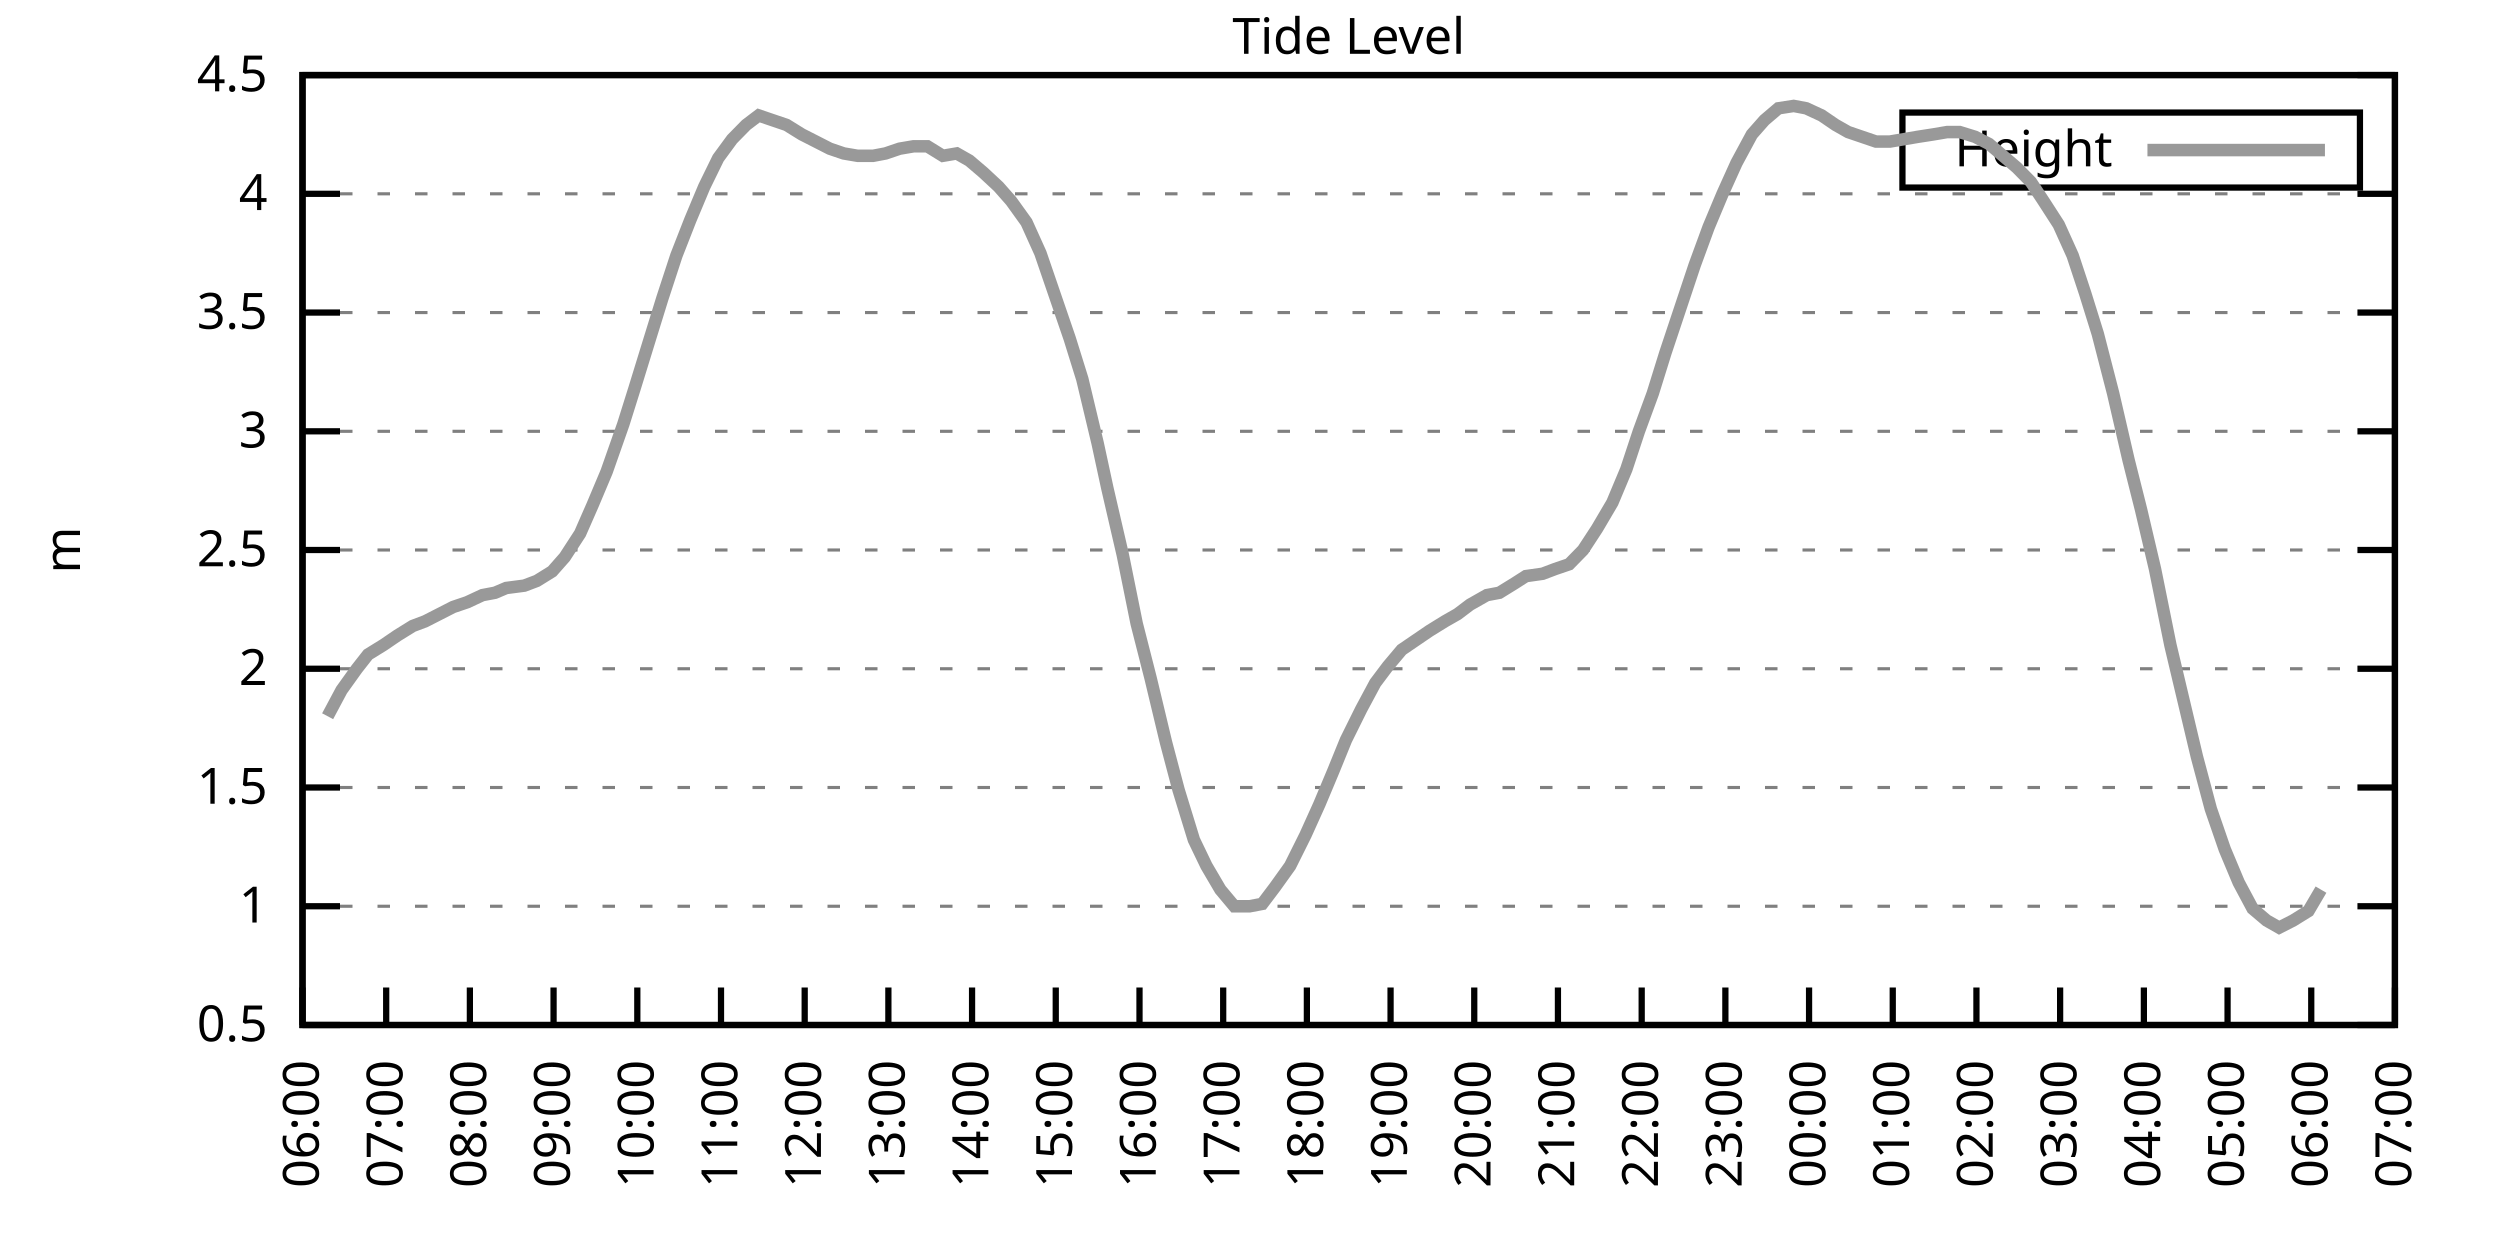
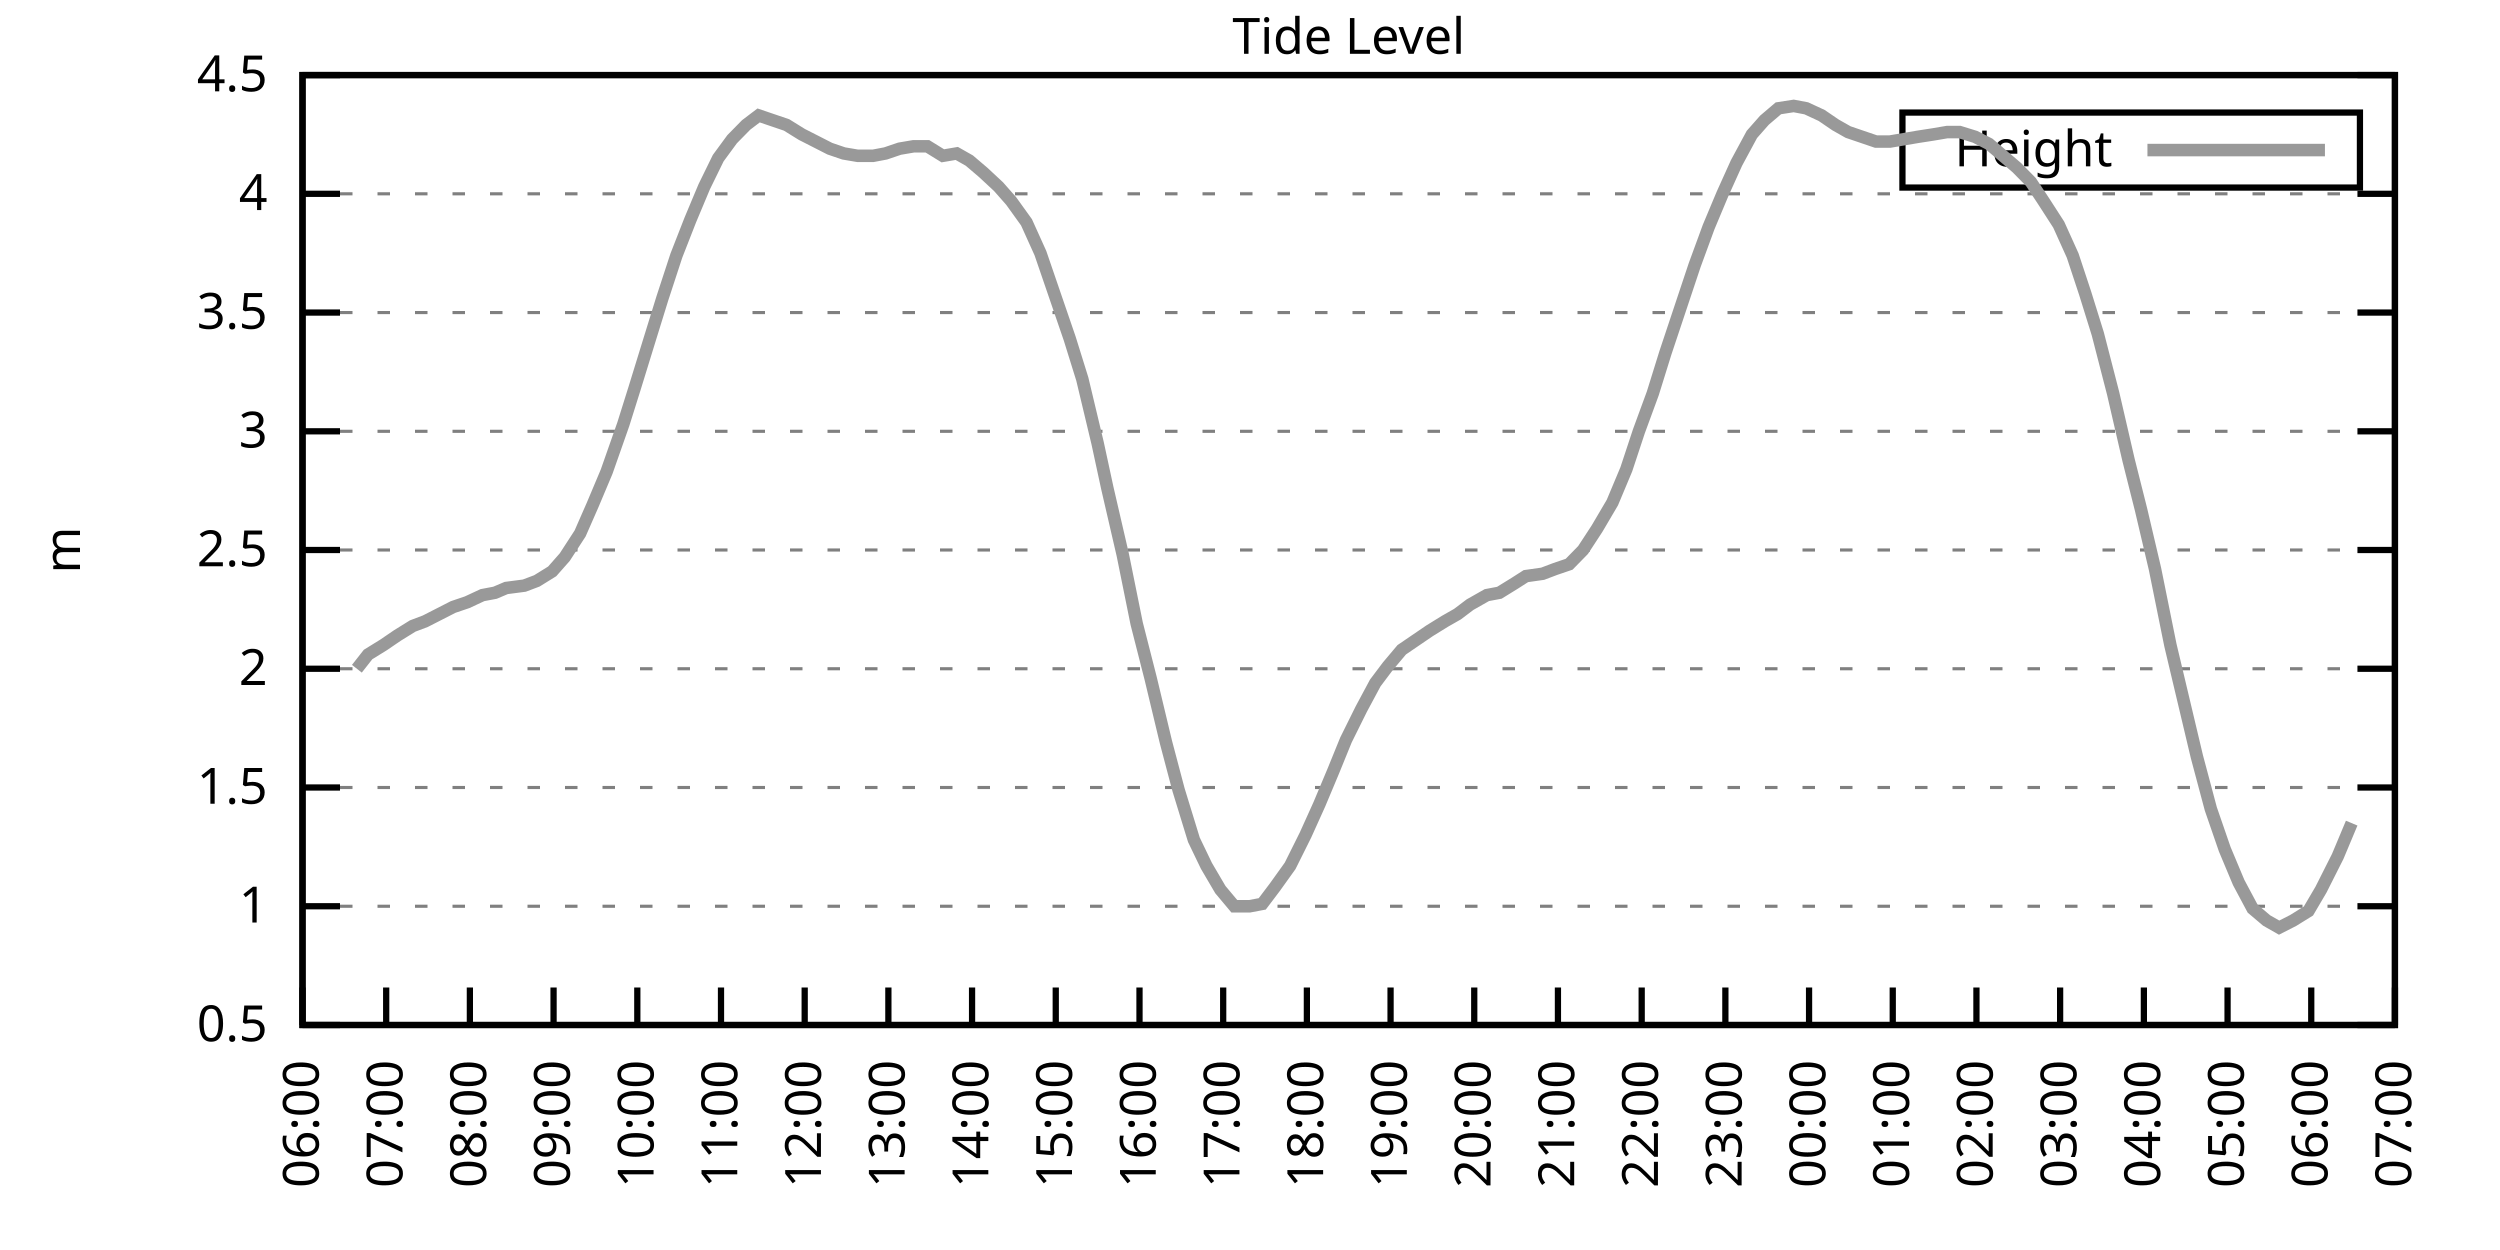
<svg xmlns="http://www.w3.org/2000/svg" xmlns:xlink="http://www.w3.org/1999/xlink" width="400" height="200" viewBox="0 0 400 200">
  <g id="gnuplot_canvas">
    <rect x="0" y="0" width="400" height="200" fill="none" />
    <defs>
      <circle id="gpDot" r="0.5" stroke-width="0.5" stroke="currentColor" />
      <path id="gpPt0" stroke-width="0.333" stroke="currentColor" d="M-1,0 h2 M0,-1 v2" />
      <path id="gpPt1" stroke-width="0.333" stroke="currentColor" d="M-1,-1 L1,1 M1,-1 L-1,1" />
      <path id="gpPt2" stroke-width="0.333" stroke="currentColor" d="M-1,0 L1,0 M0,-1 L0,1 M-1,-1 L1,1 M-1,1 L1,-1" />
      <rect id="gpPt3" stroke-width="0.333" stroke="currentColor" x="-1" y="-1" width="2" height="2" />
      <rect id="gpPt4" stroke-width="0.333" stroke="currentColor" fill="currentColor" x="-1" y="-1" width="2" height="2" />
      <circle id="gpPt5" stroke-width="0.333" stroke="currentColor" cx="0" cy="0" r="1" />
      <use xlink:href="#gpPt5" id="gpPt6" fill="currentColor" stroke="none" />
      <path id="gpPt7" stroke-width="0.333" stroke="currentColor" d="M0,-1.33 L-1.33,0.67 L1.33,0.67 z" />
      <use xlink:href="#gpPt7" id="gpPt8" fill="currentColor" stroke="none" />
      <use xlink:href="#gpPt7" id="gpPt9" stroke="currentColor" transform="rotate(180)" />
      <use xlink:href="#gpPt9" id="gpPt10" fill="currentColor" stroke="none" />
      <use xlink:href="#gpPt3" id="gpPt11" stroke="currentColor" transform="rotate(45)" />
      <use xlink:href="#gpPt11" id="gpPt12" fill="currentColor" stroke="none" />
      <path id="gpPt13" stroke-width="0.333" stroke="currentColor" d="M0,1.330 L1.265,0.411 L0.782,-1.067 L-0.782,-1.076 L-1.265,0.411 z" />
      <use xlink:href="#gpPt13" id="gpPt14" fill="currentColor" stroke="none" />
      <filter id="textbox" filterUnits="objectBoundingBox" x="0" y="0" height="1" width="1">
        <feFlood flood-color="white" flood-opacity="1" result="bgnd" />
        <feComposite in="SourceGraphic" in2="bgnd" operator="atop" />
      </filter>
      <filter id="greybox" filterUnits="objectBoundingBox" x="0" y="0" height="1" width="1">
        <feFlood flood-color="lightgrey" flood-opacity="1" result="grey" />
        <feComposite in="SourceGraphic" in2="grey" operator="atop" />
      </filter>
    </defs>
    <g fill="none" color="white" stroke="currentColor" stroke-width="1.00" stroke-linecap="butt" stroke-linejoin="miter">
</g>
    <g fill="none" color="black" stroke="currentColor" stroke-width="1.00" stroke-linecap="butt" stroke-linejoin="miter">
      <g stroke="none" shape-rendering="crispEdges">
        <polygon fill="rgb(255, 255, 255)" points="48.40,164.00 383.18,164.00 383.18,12.02 48.40,12.02 " />
      </g>
    </g>
    <g fill="none" color="black" stroke="currentColor" stroke-width="1.00" stroke-linecap="butt" stroke-linejoin="miter">
</g>
    <g fill="none" color="black" stroke="black" stroke-width="0.50" stroke-linecap="butt" stroke-linejoin="miter">
</g>
    <g fill="none" color="gray" stroke="currentColor" stroke-width="0.50" stroke-linecap="butt" stroke-linejoin="miter">
      <path stroke="gray" stroke-dasharray="2,4" class="gridline" d="M48.40,164.00 L383.19,164.00  " />
    </g>
    <g fill="none" color="gray" stroke="gray" stroke-width="1.00" stroke-linecap="butt" stroke-linejoin="miter">
</g>
    <g fill="none" color="black" stroke="currentColor" stroke-width="1.00" stroke-linecap="butt" stroke-linejoin="miter">
      <path stroke="black" d="M48.40,164.00 L54.40,164.00 M383.19,164.00 L377.19,164.00  " />
      <g transform="translate(42.80,166.60)" stroke="none" fill="black" font-family="Sans" font-size="8.00" text-anchor="end">
        <text>
          <tspan font-family="Sans"> 0.5</tspan>
        </text>
      </g>
    </g>
    <g fill="none" color="black" stroke="currentColor" stroke-width="1.00" stroke-linecap="butt" stroke-linejoin="miter">
</g>
    <g fill="none" color="black" stroke="black" stroke-width="0.50" stroke-linecap="butt" stroke-linejoin="miter">
</g>
    <g fill="none" color="gray" stroke="currentColor" stroke-width="0.50" stroke-linecap="butt" stroke-linejoin="miter">
      <path stroke="gray" stroke-dasharray="2,4" class="gridline" d="M48.40,145.00 L383.19,145.00  " />
    </g>
    <g fill="none" color="gray" stroke="gray" stroke-width="1.00" stroke-linecap="butt" stroke-linejoin="miter">
</g>
    <g fill="none" color="black" stroke="currentColor" stroke-width="1.00" stroke-linecap="butt" stroke-linejoin="miter">
      <path stroke="black" d="M48.40,145.00 L54.40,145.00 M383.19,145.00 L377.19,145.00  " />
      <g transform="translate(42.80,147.60)" stroke="none" fill="black" font-family="Sans" font-size="8.00" text-anchor="end">
        <text>
          <tspan font-family="Sans"> 1</tspan>
        </text>
      </g>
    </g>
    <g fill="none" color="black" stroke="currentColor" stroke-width="1.00" stroke-linecap="butt" stroke-linejoin="miter">
</g>
    <g fill="none" color="black" stroke="black" stroke-width="0.50" stroke-linecap="butt" stroke-linejoin="miter">
</g>
    <g fill="none" color="gray" stroke="currentColor" stroke-width="0.50" stroke-linecap="butt" stroke-linejoin="miter">
      <path stroke="gray" stroke-dasharray="2,4" class="gridline" d="M48.40,126.00 L383.19,126.00  " />
    </g>
    <g fill="none" color="gray" stroke="gray" stroke-width="1.00" stroke-linecap="butt" stroke-linejoin="miter">
</g>
    <g fill="none" color="black" stroke="currentColor" stroke-width="1.00" stroke-linecap="butt" stroke-linejoin="miter">
      <path stroke="black" d="M48.40,126.00 L54.40,126.00 M383.19,126.00 L377.19,126.00  " />
      <g transform="translate(42.80,128.60)" stroke="none" fill="black" font-family="Sans" font-size="8.00" text-anchor="end">
        <text>
          <tspan font-family="Sans"> 1.5</tspan>
        </text>
      </g>
    </g>
    <g fill="none" color="black" stroke="currentColor" stroke-width="1.00" stroke-linecap="butt" stroke-linejoin="miter">
</g>
    <g fill="none" color="black" stroke="black" stroke-width="0.50" stroke-linecap="butt" stroke-linejoin="miter">
</g>
    <g fill="none" color="gray" stroke="currentColor" stroke-width="0.50" stroke-linecap="butt" stroke-linejoin="miter">
      <path stroke="gray" stroke-dasharray="2,4" class="gridline" d="M48.40,107.00 L383.19,107.00  " />
    </g>
    <g fill="none" color="gray" stroke="gray" stroke-width="1.00" stroke-linecap="butt" stroke-linejoin="miter">
</g>
    <g fill="none" color="black" stroke="currentColor" stroke-width="1.00" stroke-linecap="butt" stroke-linejoin="miter">
      <path stroke="black" d="M48.40,107.00 L54.40,107.00 M383.19,107.00 L377.19,107.00  " />
      <g transform="translate(42.80,109.60)" stroke="none" fill="black" font-family="Sans" font-size="8.00" text-anchor="end">
        <text>
          <tspan font-family="Sans"> 2</tspan>
        </text>
      </g>
    </g>
    <g fill="none" color="black" stroke="currentColor" stroke-width="1.00" stroke-linecap="butt" stroke-linejoin="miter">
</g>
    <g fill="none" color="black" stroke="black" stroke-width="0.50" stroke-linecap="butt" stroke-linejoin="miter">
</g>
    <g fill="none" color="gray" stroke="currentColor" stroke-width="0.50" stroke-linecap="butt" stroke-linejoin="miter">
      <path stroke="gray" stroke-dasharray="2,4" class="gridline" d="M48.40,88.00 L383.19,88.00  " />
    </g>
    <g fill="none" color="gray" stroke="gray" stroke-width="1.00" stroke-linecap="butt" stroke-linejoin="miter">
</g>
    <g fill="none" color="black" stroke="currentColor" stroke-width="1.00" stroke-linecap="butt" stroke-linejoin="miter">
      <path stroke="black" d="M48.40,88.00 L54.40,88.00 M383.19,88.00 L377.19,88.00  " />
      <g transform="translate(42.80,90.60)" stroke="none" fill="black" font-family="Sans" font-size="8.00" text-anchor="end">
        <text>
          <tspan font-family="Sans"> 2.5</tspan>
        </text>
      </g>
    </g>
    <g fill="none" color="black" stroke="currentColor" stroke-width="1.00" stroke-linecap="butt" stroke-linejoin="miter">
</g>
    <g fill="none" color="black" stroke="black" stroke-width="0.50" stroke-linecap="butt" stroke-linejoin="miter">
</g>
    <g fill="none" color="gray" stroke="currentColor" stroke-width="0.50" stroke-linecap="butt" stroke-linejoin="miter">
      <path stroke="gray" stroke-dasharray="2,4" class="gridline" d="M48.40,69.01 L383.19,69.01  " />
    </g>
    <g fill="none" color="gray" stroke="gray" stroke-width="1.00" stroke-linecap="butt" stroke-linejoin="miter">
</g>
    <g fill="none" color="black" stroke="currentColor" stroke-width="1.00" stroke-linecap="butt" stroke-linejoin="miter">
      <path stroke="black" d="M48.40,69.01 L54.40,69.01 M383.19,69.01 L377.19,69.01  " />
      <g transform="translate(42.80,71.61)" stroke="none" fill="black" font-family="Sans" font-size="8.00" text-anchor="end">
        <text>
          <tspan font-family="Sans"> 3</tspan>
        </text>
      </g>
    </g>
    <g fill="none" color="black" stroke="currentColor" stroke-width="1.00" stroke-linecap="butt" stroke-linejoin="miter">
</g>
    <g fill="none" color="black" stroke="black" stroke-width="0.50" stroke-linecap="butt" stroke-linejoin="miter">
</g>
    <g fill="none" color="gray" stroke="currentColor" stroke-width="0.50" stroke-linecap="butt" stroke-linejoin="miter">
      <path stroke="gray" stroke-dasharray="2,4" class="gridline" d="M48.40,50.01 L383.19,50.01  " />
    </g>
    <g fill="none" color="gray" stroke="gray" stroke-width="1.00" stroke-linecap="butt" stroke-linejoin="miter">
</g>
    <g fill="none" color="black" stroke="currentColor" stroke-width="1.00" stroke-linecap="butt" stroke-linejoin="miter">
      <path stroke="black" d="M48.40,50.01 L54.40,50.01 M383.19,50.01 L377.19,50.01  " />
      <g transform="translate(42.80,52.61)" stroke="none" fill="black" font-family="Sans" font-size="8.00" text-anchor="end">
        <text>
          <tspan font-family="Sans"> 3.5</tspan>
        </text>
      </g>
    </g>
    <g fill="none" color="black" stroke="currentColor" stroke-width="1.00" stroke-linecap="butt" stroke-linejoin="miter">
</g>
    <g fill="none" color="black" stroke="black" stroke-width="0.50" stroke-linecap="butt" stroke-linejoin="miter">
</g>
    <g fill="none" color="gray" stroke="currentColor" stroke-width="0.50" stroke-linecap="butt" stroke-linejoin="miter">
      <path stroke="gray" stroke-dasharray="2,4" class="gridline" d="M48.40,31.01 L383.19,31.01  " />
    </g>
    <g fill="none" color="gray" stroke="gray" stroke-width="1.00" stroke-linecap="butt" stroke-linejoin="miter">
</g>
    <g fill="none" color="black" stroke="currentColor" stroke-width="1.00" stroke-linecap="butt" stroke-linejoin="miter">
      <path stroke="black" d="M48.40,31.01 L54.40,31.01 M383.19,31.01 L377.19,31.01  " />
      <g transform="translate(42.80,33.61)" stroke="none" fill="black" font-family="Sans" font-size="8.00" text-anchor="end">
        <text>
          <tspan font-family="Sans"> 4</tspan>
        </text>
      </g>
    </g>
    <g fill="none" color="black" stroke="currentColor" stroke-width="1.00" stroke-linecap="butt" stroke-linejoin="miter">
</g>
    <g fill="none" color="black" stroke="black" stroke-width="0.50" stroke-linecap="butt" stroke-linejoin="miter">
</g>
    <g fill="none" color="gray" stroke="currentColor" stroke-width="0.50" stroke-linecap="butt" stroke-linejoin="miter">
      <path stroke="gray" stroke-dasharray="2,4" class="gridline" d="M48.40,12.01 L383.19,12.01  " />
    </g>
    <g fill="none" color="gray" stroke="gray" stroke-width="1.00" stroke-linecap="butt" stroke-linejoin="miter">
</g>
    <g fill="none" color="black" stroke="currentColor" stroke-width="1.00" stroke-linecap="butt" stroke-linejoin="miter">
      <path stroke="black" d="M48.40,12.01 L54.40,12.01 M383.19,12.01 L377.19,12.01  " />
      <g transform="translate(42.80,14.61)" stroke="none" fill="black" font-family="Sans" font-size="8.00" text-anchor="end">
        <text>
          <tspan font-family="Sans"> 4.5</tspan>
        </text>
      </g>
    </g>
    <g fill="none" color="black" stroke="currentColor" stroke-width="1.00" stroke-linecap="butt" stroke-linejoin="miter">
      <path stroke="black" d="M48.40,164.00 L48.40,158.00  " />
      <g transform="translate(51.00,169.60) rotate(270.00)" stroke="none" fill="black" font-family="Sans" font-size="8.00" text-anchor="end">
        <text>
          <tspan font-family="Sans">06:00</tspan>
        </text>
      </g>
    </g>
    <g fill="none" color="black" stroke="currentColor" stroke-width="1.00" stroke-linecap="butt" stroke-linejoin="miter">
      <path stroke="black" d="M61.79,164.00 L61.79,158.00  " />
      <g transform="translate(64.39,169.60) rotate(270.00)" stroke="none" fill="black" font-family="Sans" font-size="8.00" text-anchor="end">
        <text>
          <tspan font-family="Sans">07:00</tspan>
        </text>
      </g>
    </g>
    <g fill="none" color="black" stroke="currentColor" stroke-width="1.00" stroke-linecap="butt" stroke-linejoin="miter">
      <path stroke="black" d="M75.18,164.00 L75.18,158.00  " />
      <g transform="translate(77.78,169.60) rotate(270.00)" stroke="none" fill="black" font-family="Sans" font-size="8.00" text-anchor="end">
        <text>
          <tspan font-family="Sans">08:00</tspan>
        </text>
      </g>
    </g>
    <g fill="none" color="black" stroke="currentColor" stroke-width="1.00" stroke-linecap="butt" stroke-linejoin="miter">
      <path stroke="black" d="M88.57,164.00 L88.57,158.00  " />
      <g transform="translate(91.17,169.60) rotate(270.00)" stroke="none" fill="black" font-family="Sans" font-size="8.00" text-anchor="end">
        <text>
          <tspan font-family="Sans">09:00</tspan>
        </text>
      </g>
    </g>
    <g fill="none" color="black" stroke="currentColor" stroke-width="1.00" stroke-linecap="butt" stroke-linejoin="miter">
      <path stroke="black" d="M101.97,164.00 L101.97,158.00  " />
      <g transform="translate(104.57,169.60) rotate(270.00)" stroke="none" fill="black" font-family="Sans" font-size="8.00" text-anchor="end">
        <text>
          <tspan font-family="Sans">10:00</tspan>
        </text>
      </g>
    </g>
    <g fill="none" color="black" stroke="currentColor" stroke-width="1.00" stroke-linecap="butt" stroke-linejoin="miter">
      <path stroke="black" d="M115.36,164.00 L115.36,158.00  " />
      <g transform="translate(117.96,169.60) rotate(270.00)" stroke="none" fill="black" font-family="Sans" font-size="8.00" text-anchor="end">
        <text>
          <tspan font-family="Sans">11:00</tspan>
        </text>
      </g>
    </g>
    <g fill="none" color="black" stroke="currentColor" stroke-width="1.00" stroke-linecap="butt" stroke-linejoin="miter">
      <path stroke="black" d="M128.75,164.00 L128.75,158.00  " />
      <g transform="translate(131.35,169.60) rotate(270.00)" stroke="none" fill="black" font-family="Sans" font-size="8.00" text-anchor="end">
        <text>
          <tspan font-family="Sans">12:00</tspan>
        </text>
      </g>
    </g>
    <g fill="none" color="black" stroke="currentColor" stroke-width="1.00" stroke-linecap="butt" stroke-linejoin="miter">
      <path stroke="black" d="M142.14,164.00 L142.14,158.00  " />
      <g transform="translate(144.74,169.60) rotate(270.00)" stroke="none" fill="black" font-family="Sans" font-size="8.00" text-anchor="end">
        <text>
          <tspan font-family="Sans">13:00</tspan>
        </text>
      </g>
    </g>
    <g fill="none" color="black" stroke="currentColor" stroke-width="1.00" stroke-linecap="butt" stroke-linejoin="miter">
      <path stroke="black" d="M155.53,164.00 L155.53,158.00  " />
      <g transform="translate(158.13,169.60) rotate(270.00)" stroke="none" fill="black" font-family="Sans" font-size="8.00" text-anchor="end">
        <text>
          <tspan font-family="Sans">14:00</tspan>
        </text>
      </g>
    </g>
    <g fill="none" color="black" stroke="currentColor" stroke-width="1.00" stroke-linecap="butt" stroke-linejoin="miter">
      <path stroke="black" d="M168.92,164.00 L168.92,158.00  " />
      <g transform="translate(171.52,169.60) rotate(270.00)" stroke="none" fill="black" font-family="Sans" font-size="8.00" text-anchor="end">
        <text>
          <tspan font-family="Sans">15:00</tspan>
        </text>
      </g>
    </g>
    <g fill="none" color="black" stroke="currentColor" stroke-width="1.00" stroke-linecap="butt" stroke-linejoin="miter">
      <path stroke="black" d="M182.32,164.00 L182.32,158.00  " />
      <g transform="translate(184.92,169.60) rotate(270.00)" stroke="none" fill="black" font-family="Sans" font-size="8.00" text-anchor="end">
        <text>
          <tspan font-family="Sans">16:00</tspan>
        </text>
      </g>
    </g>
    <g fill="none" color="black" stroke="currentColor" stroke-width="1.00" stroke-linecap="butt" stroke-linejoin="miter">
      <path stroke="black" d="M195.71,164.00 L195.71,158.00  " />
      <g transform="translate(198.31,169.60) rotate(270.00)" stroke="none" fill="black" font-family="Sans" font-size="8.00" text-anchor="end">
        <text>
          <tspan font-family="Sans">17:00</tspan>
        </text>
      </g>
    </g>
    <g fill="none" color="black" stroke="currentColor" stroke-width="1.00" stroke-linecap="butt" stroke-linejoin="miter">
      <path stroke="black" d="M209.10,164.00 L209.10,158.00  " />
      <g transform="translate(211.70,169.60) rotate(270.00)" stroke="none" fill="black" font-family="Sans" font-size="8.00" text-anchor="end">
        <text>
          <tspan font-family="Sans">18:00</tspan>
        </text>
      </g>
    </g>
    <g fill="none" color="black" stroke="currentColor" stroke-width="1.00" stroke-linecap="butt" stroke-linejoin="miter">
      <path stroke="black" d="M222.49,164.00 L222.49,158.00  " />
      <g transform="translate(225.09,169.60) rotate(270.00)" stroke="none" fill="black" font-family="Sans" font-size="8.00" text-anchor="end">
        <text>
          <tspan font-family="Sans">19:00</tspan>
        </text>
      </g>
    </g>
    <g fill="none" color="black" stroke="currentColor" stroke-width="1.00" stroke-linecap="butt" stroke-linejoin="miter">
      <path stroke="black" d="M235.88,164.00 L235.88,158.00  " />
      <g transform="translate(238.48,169.60) rotate(270.00)" stroke="none" fill="black" font-family="Sans" font-size="8.00" text-anchor="end">
        <text>
          <tspan font-family="Sans">20:00</tspan>
        </text>
      </g>
    </g>
    <g fill="none" color="black" stroke="currentColor" stroke-width="1.00" stroke-linecap="butt" stroke-linejoin="miter">
      <path stroke="black" d="M249.27,164.00 L249.27,158.00  " />
      <g transform="translate(251.87,169.60) rotate(270.00)" stroke="none" fill="black" font-family="Sans" font-size="8.00" text-anchor="end">
        <text>
          <tspan font-family="Sans">21:00</tspan>
        </text>
      </g>
    </g>
    <g fill="none" color="black" stroke="currentColor" stroke-width="1.00" stroke-linecap="butt" stroke-linejoin="miter">
      <path stroke="black" d="M262.67,164.00 L262.67,158.00  " />
      <g transform="translate(265.27,169.60) rotate(270.00)" stroke="none" fill="black" font-family="Sans" font-size="8.00" text-anchor="end">
        <text>
          <tspan font-family="Sans">22:00</tspan>
        </text>
      </g>
    </g>
    <g fill="none" color="black" stroke="currentColor" stroke-width="1.00" stroke-linecap="butt" stroke-linejoin="miter">
      <path stroke="black" d="M276.06,164.00 L276.06,158.00  " />
      <g transform="translate(278.66,169.60) rotate(270.00)" stroke="none" fill="black" font-family="Sans" font-size="8.00" text-anchor="end">
        <text>
          <tspan font-family="Sans">23:00</tspan>
        </text>
      </g>
    </g>
    <g fill="none" color="black" stroke="currentColor" stroke-width="1.00" stroke-linecap="butt" stroke-linejoin="miter">
      <path stroke="black" d="M289.45,164.00 L289.45,158.00  " />
      <g transform="translate(292.05,169.60) rotate(270.00)" stroke="none" fill="black" font-family="Sans" font-size="8.00" text-anchor="end">
        <text>
          <tspan font-family="Sans">00:00</tspan>
        </text>
      </g>
    </g>
    <g fill="none" color="black" stroke="currentColor" stroke-width="1.00" stroke-linecap="butt" stroke-linejoin="miter">
      <path stroke="black" d="M302.84,164.00 L302.84,158.00  " />
      <g transform="translate(305.44,169.60) rotate(270.00)" stroke="none" fill="black" font-family="Sans" font-size="8.00" text-anchor="end">
        <text>
          <tspan font-family="Sans">01:00</tspan>
        </text>
      </g>
    </g>
    <g fill="none" color="black" stroke="currentColor" stroke-width="1.00" stroke-linecap="butt" stroke-linejoin="miter">
      <path stroke="black" d="M316.23,164.00 L316.23,158.00  " />
      <g transform="translate(318.83,169.60) rotate(270.00)" stroke="none" fill="black" font-family="Sans" font-size="8.00" text-anchor="end">
        <text>
          <tspan font-family="Sans">02:00</tspan>
        </text>
      </g>
    </g>
    <g fill="none" color="black" stroke="currentColor" stroke-width="1.00" stroke-linecap="butt" stroke-linejoin="miter">
      <path stroke="black" d="M329.62,164.00 L329.62,158.00  " />
      <g transform="translate(332.22,169.60) rotate(270.00)" stroke="none" fill="black" font-family="Sans" font-size="8.00" text-anchor="end">
        <text>
          <tspan font-family="Sans">03:00</tspan>
        </text>
      </g>
    </g>
    <g fill="none" color="black" stroke="currentColor" stroke-width="1.00" stroke-linecap="butt" stroke-linejoin="miter">
      <path stroke="black" d="M343.02,164.00 L343.02,158.00  " />
      <g transform="translate(345.62,169.60) rotate(270.00)" stroke="none" fill="black" font-family="Sans" font-size="8.00" text-anchor="end">
        <text>
          <tspan font-family="Sans">04:00</tspan>
        </text>
      </g>
    </g>
    <g fill="none" color="black" stroke="currentColor" stroke-width="1.00" stroke-linecap="butt" stroke-linejoin="miter">
      <path stroke="black" d="M356.41,164.00 L356.41,158.00  " />
      <g transform="translate(359.01,169.60) rotate(270.00)" stroke="none" fill="black" font-family="Sans" font-size="8.00" text-anchor="end">
        <text>
          <tspan font-family="Sans">05:00</tspan>
        </text>
      </g>
    </g>
    <g fill="none" color="black" stroke="currentColor" stroke-width="1.00" stroke-linecap="butt" stroke-linejoin="miter">
      <path stroke="black" d="M369.80,164.00 L369.80,158.00  " />
      <g transform="translate(372.40,169.60) rotate(270.00)" stroke="none" fill="black" font-family="Sans" font-size="8.00" text-anchor="end">
        <text>
          <tspan font-family="Sans">06:00</tspan>
        </text>
      </g>
    </g>
    <g fill="none" color="black" stroke="currentColor" stroke-width="1.00" stroke-linecap="butt" stroke-linejoin="miter">
      <path stroke="black" d="M383.19,164.00 L383.19,158.00  " />
      <g transform="translate(385.79,169.60) rotate(270.00)" stroke="none" fill="black" font-family="Sans" font-size="8.00" text-anchor="end">
        <text>
          <tspan font-family="Sans">07:00</tspan>
        </text>
      </g>
    </g>
    <g fill="none" color="black" stroke="currentColor" stroke-width="1.00" stroke-linecap="butt" stroke-linejoin="miter">
</g>
    <g fill="none" color="black" stroke="currentColor" stroke-width="1.00" stroke-linecap="butt" stroke-linejoin="miter">
      <path stroke="black" d="M48.40,12.01 L48.40,164.00 L383.19,164.00 L383.19,12.01 L48.40,12.01 Z  " />
    </g>
    <g fill="none" color="black" stroke="currentColor" stroke-width="1.00" stroke-linecap="butt" stroke-linejoin="miter">
</g>
    <g fill="none" color="black" stroke="currentColor" stroke-width="1.00" stroke-linecap="butt" stroke-linejoin="miter">
      <path stroke="black" d="M304.39,30.01 L304.39,18.01 L377.59,18.01 L377.59,30.01 L304.39,30.01 Z  " />
    </g>
    <g id="Tide_level_plot_1">
      <g fill="none" color="white" stroke="black" stroke-width="2.00" stroke-linecap="butt" stroke-linejoin="miter">
</g>
      <g fill="none" color="black" stroke="currentColor" stroke-width="2.00" stroke-linecap="butt" stroke-linejoin="miter">
        <g transform="translate(337.99,26.61)" stroke="none" fill="black" font-family="Sans" font-size="8.00" text-anchor="end">
          <text>
            <tspan font-family="Sans">Height</tspan>
          </text>
        </g>
      </g>
      <g fill="none" color="black" stroke="currentColor" stroke-width="2.00" stroke-linecap="butt" stroke-linejoin="miter">
-         <path stroke="rgb(153, 153, 153)" d="M343.59,24.01 L371.99,24.01 M52.42,114.60 L54.65,110.42 L57.10,107.00 L58.89,104.72 L61.35,103.20 L63.58,101.68   L66.03,100.16 L68.04,99.40 L70.27,98.26 L72.50,97.12 L74.74,96.36 L77.19,95.22 L79.20,94.84 L80.99,94.08   L83.89,93.70 L85.90,92.94 L88.35,91.42 L90.36,89.14 L92.82,85.35 L94.82,80.79 L97.06,75.47 L99.73,67.87   L101.52,62.17 L103.98,54.19 L105.98,47.73 L108.22,40.89 L110.45,35.19 L112.68,29.87 L114.91,25.31 L117.14,22.27   L119.38,19.99 L121.38,18.47 L125.85,19.99 L128.30,21.51 L130.54,22.65 L132.77,23.79 L135.00,24.55 L137.23,24.93   L139.69,24.93 L141.69,24.55 L143.93,23.79 L146.16,23.41 L148.39,23.41 L150.85,24.93 L153.08,24.55 L155.09,25.69   L157.32,27.59 L159.77,29.87 L161.78,32.15 L164.24,35.57 L166.47,40.51 L171.16,54.19 L173.17,60.65 L175.62,70.91   L177.18,78.13 L179.64,88.76 L181.87,99.78 L184.10,108.52 L186.56,118.78 L188.57,126.38 L191.02,134.36 L193.03,138.54   L195.26,142.34 L197.49,145.00 L199.95,145.00 L201.96,144.62 L203.97,141.96 L206.42,138.54 L208.88,133.60 L211.11,128.66   L213.34,123.34 L215.35,118.40 L217.80,113.46 L220.04,109.28 L222.04,106.62 L224.28,103.96 L226.51,102.44 L228.74,100.92   L231.20,99.40 L233.20,98.26 L235.21,96.74 L237.89,95.22 L239.90,94.84 L242.36,93.32 L244.14,92.18 L246.82,91.80   L248.83,91.04 L251.06,90.28 L253.29,88.00 L255.52,84.59 L257.98,80.41 L260.21,75.09 L262.22,69.01 L264.45,62.93   L266.46,56.47 L271.15,42.41 L273.38,36.33 L275.61,31.01 L277.84,26.07 L280.30,21.51 L282.31,19.23 L284.54,17.33   L286.99,16.95 L289.00,17.33 L291.46,18.47 L293.69,19.99 L295.70,21.13 L297.93,21.89 L300.16,22.65 L302.39,22.65   L304.63,22.27 L306.86,21.89 L309.31,21.51 L311.54,21.13 L313.55,21.13 L316.01,21.89 L318.24,23.03 L320.03,24.55   L322.70,26.83 L324.94,29.11 L326.95,32.15 L329.40,35.95 L331.63,40.89 L333.64,46.97 L335.65,53.43 L338.10,62.93   L340.56,73.57 L342.57,81.55 L344.80,91.04 L347.26,103.20 L351.50,121.06 L353.73,129.42 L355.96,135.88 L358.19,141.20   L360.42,145.38 L362.66,147.28 L364.66,148.42 L366.90,147.28 L369.35,145.76 L371.36,142.34  " />
+         <path stroke="rgb(153, 153, 153)" d="M343.59,24.01 L371.99,24.01 M57.10,107.00 L58.89,104.72 L61.35,103.20 L63.58,101.68 L66.03,100.16 L68.04,99.40   L70.27,98.26 L72.50,97.12 L74.74,96.36 L77.19,95.22 L79.20,94.84 L80.99,94.08 L83.89,93.70 L85.90,92.94   L88.35,91.42 L90.36,89.14 L92.82,85.35 L94.82,80.79 L97.06,75.47 L99.73,67.87 L101.52,62.17 L103.98,54.19   L105.98,47.73 L108.22,40.89 L110.45,35.19 L112.68,29.87 L114.91,25.31 L117.14,22.27 L119.38,19.99 L121.38,18.47   L125.85,19.99 L128.30,21.51 L130.54,22.65 L132.77,23.79 L135.00,24.55 L137.23,24.93 L139.69,24.93 L141.69,24.55   L143.93,23.79 L146.16,23.41 L148.39,23.41 L150.85,24.93 L153.08,24.55 L155.09,25.69 L157.32,27.59 L159.77,29.87   L161.78,32.15 L164.24,35.57 L166.47,40.51 L171.16,54.19 L173.17,60.65 L175.62,70.91 L177.18,78.13 L179.64,88.76   L181.87,99.78 L184.10,108.52 L186.56,118.78 L188.57,126.38 L191.02,134.36 L193.03,138.54 L195.26,142.34 L197.49,145.00   L199.95,145.00 L201.96,144.62 L203.97,141.96 L206.42,138.54 L208.88,133.60 L211.11,128.66 L213.34,123.34 L215.35,118.40   L217.80,113.46 L220.04,109.28 L222.04,106.62 L224.28,103.96 L226.51,102.44 L228.74,100.92 L231.20,99.40 L233.20,98.26   L235.21,96.74 L237.89,95.22 L239.90,94.84 L242.36,93.32 L244.14,92.18 L246.82,91.80 L248.83,91.04 L251.06,90.28   L253.29,88.00 L255.52,84.59 L257.98,80.41 L260.21,75.09 L262.22,69.01 L264.45,62.93 L266.46,56.47 L271.15,42.41   L273.38,36.33 L275.61,31.01 L277.84,26.07 L280.30,21.51 L282.31,19.23 L284.54,17.33 L286.99,16.95 L289.00,17.33   L291.46,18.47 L293.69,19.99 L295.70,21.13 L297.93,21.89 L300.16,22.65 L302.39,22.65 L304.63,22.27 L306.86,21.89   L309.31,21.51 L311.54,21.13 L313.55,21.13 L316.01,21.89 L318.24,23.03 L320.03,24.55 L322.70,26.83 L324.94,29.11   L326.95,32.15 L329.40,35.95 L331.63,40.89 L333.64,46.97 L335.65,53.43 L338.10,62.93 L340.56,73.57 L342.57,81.55   L344.80,91.04 L347.26,103.20 L351.50,121.06 L353.73,129.42 L355.96,135.88 L358.19,141.20 L360.42,145.38 L362.66,147.28   L364.66,148.42 L366.90,147.28 L369.35,145.76 L371.36,142.34 L374.04,137.02 L376.27,131.70  " />
      </g>
    </g>
    <g fill="none" color="black" stroke="currentColor" stroke-width="2.00" stroke-linecap="butt" stroke-linejoin="miter">
</g>
    <g fill="none" color="black" stroke="black" stroke-width="1.00" stroke-linecap="butt" stroke-linejoin="miter">
</g>
    <g fill="none" color="black" stroke="currentColor" stroke-width="1.00" stroke-linecap="butt" stroke-linejoin="miter">
      <path stroke="black" d="M48.40,12.01 L48.40,164.00 L383.19,164.00 L383.19,12.01 L48.40,12.01 Z  " />
      <g transform="translate(12.80,88.01) rotate(270.00)" stroke="none" fill="black" font-family="Sans" font-size="8.00" text-anchor="middle">
        <text>
          <tspan font-family="Sans">m</tspan>
        </text>
      </g>
    </g>
    <g fill="none" color="black" stroke="currentColor" stroke-width="1.00" stroke-linecap="butt" stroke-linejoin="miter">
</g>
    <g fill="none" color="black" stroke="currentColor" stroke-width="1.00" stroke-linecap="butt" stroke-linejoin="miter">
      <g transform="translate(215.79,8.61)" stroke="none" fill="black" font-family="Sans" font-size="8.00" text-anchor="middle">
        <text>
          <tspan font-family="Sans">Tide Level</tspan>
        </text>
      </g>
    </g>
    <g fill="none" color="black" stroke="currentColor" stroke-width="1.00" stroke-linecap="butt" stroke-linejoin="miter">
</g>
  </g>
</svg>
